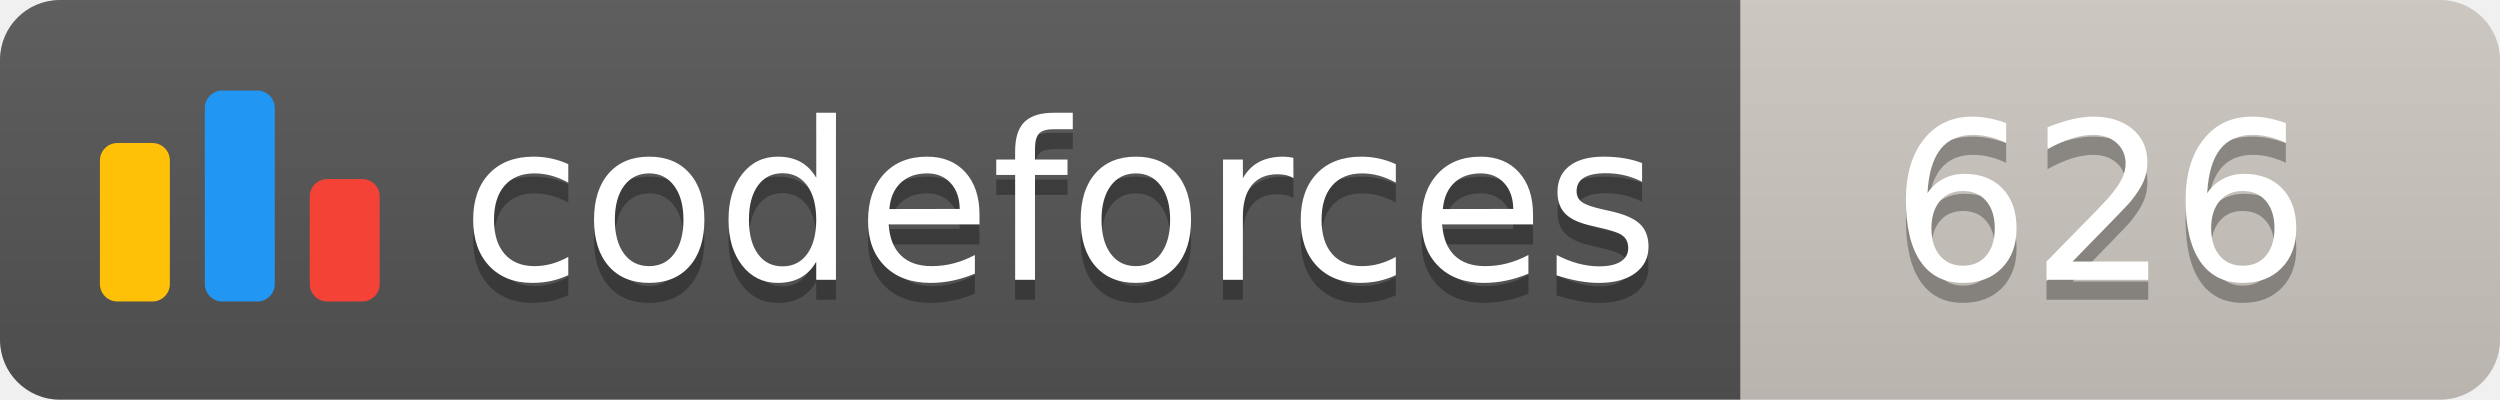
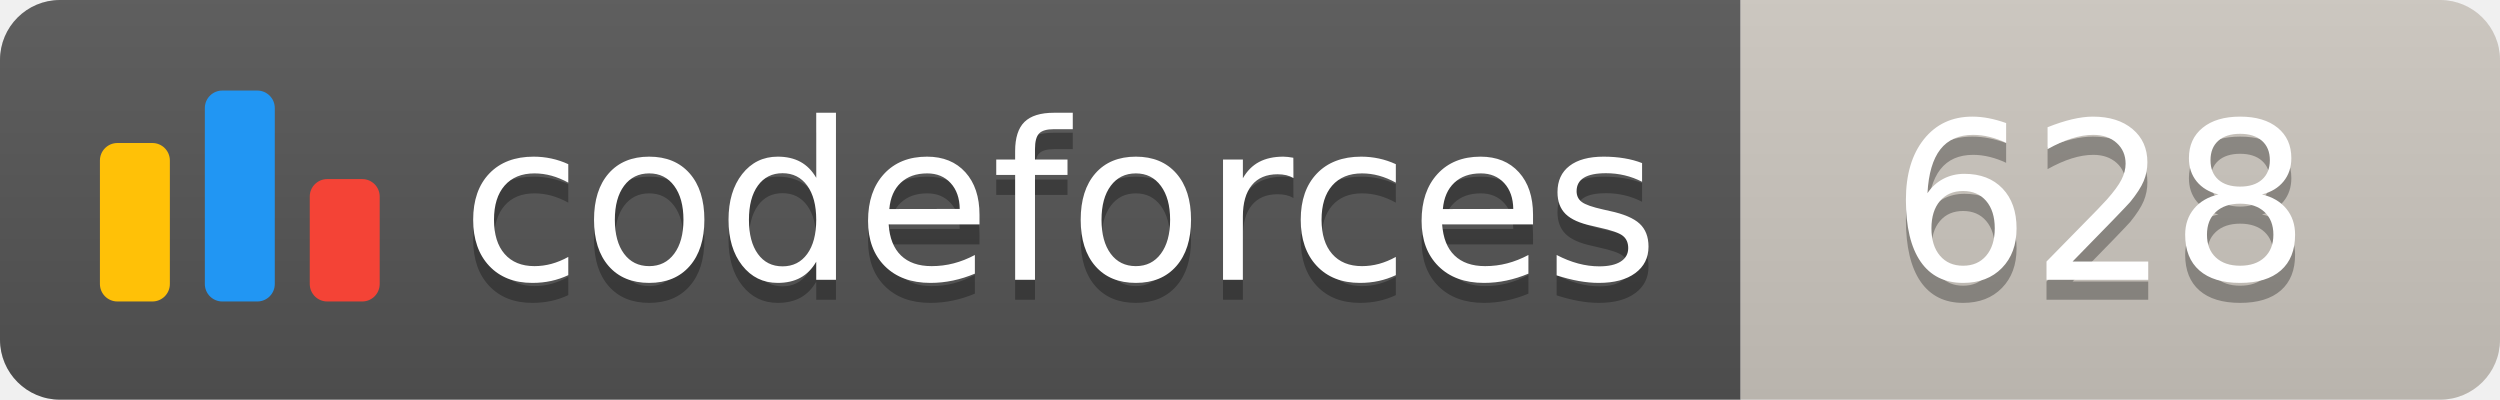
<svg xmlns="http://www.w3.org/2000/svg" width="125.1" height="20">
  <linearGradient id="smooth" x2="0" y2="100%">
    <stop offset="0" stop-color="#bbb" stop-opacity=".1" />
    <stop offset="1" stop-opacity=".1" />
  </linearGradient>
  <clipPath id="round">
    <rect width="125.1" height="20" rx="3" fill="#fff" />
  </clipPath>
  <g clip-path="url(#round)">
    <rect width="87.1" height="20" fill="#555" />
    <rect x="87.1" width="38.0" height="20" fill="#cec8c1" />
    <rect width="125.1" height="20" fill="url(#smooth)" />
  </g>
  <g fill="#fff" text-anchor="middle" font-family="DejaVu Sans,Verdana,Geneva,sans-serif" font-size="110">
    <svg x="5" y="3" class="logo" width="14" height="14" viewBox="0 0 32 25" fill="none">
      <rect y="6" width="8" height="18.125" rx="2" fill="#FFC107" />
      <rect x="24" y="10.125" width="8" height="14" rx="2" fill="#F44336" />
      <rect x="12" width="8" height="24.125" rx="2" fill="#2196F3" />
    </svg>
    <text x="530.5" y="150" fill="#010101" fill-opacity=".3" transform="scale(0.1)" textLength="601.0" lengthAdjust="spacing">codeforces
        </text>
    <text x="530.5" y="140" transform="scale(0.1)" textLength="601.0" lengthAdjust="spacing">codeforces</text>
-     <text x="1051.0" y="150" fill="#010101" fill-opacity=".3" transform="scale(0.1)" textLength="280.0" lengthAdjust="spacing">626
+     <text x="1051.0" y="150" fill="#010101" fill-opacity=".3" transform="scale(0.1)" textLength="280.0" lengthAdjust="spacing">628
        </text>
-     <text x="1051.0" y="140" transform="scale(0.1)" textLength="280.0" lengthAdjust="spacing">626</text>
+     <text x="1051.0" y="140" transform="scale(0.1)" textLength="280.0" lengthAdjust="spacing">628</text>
  </g>
</svg>
